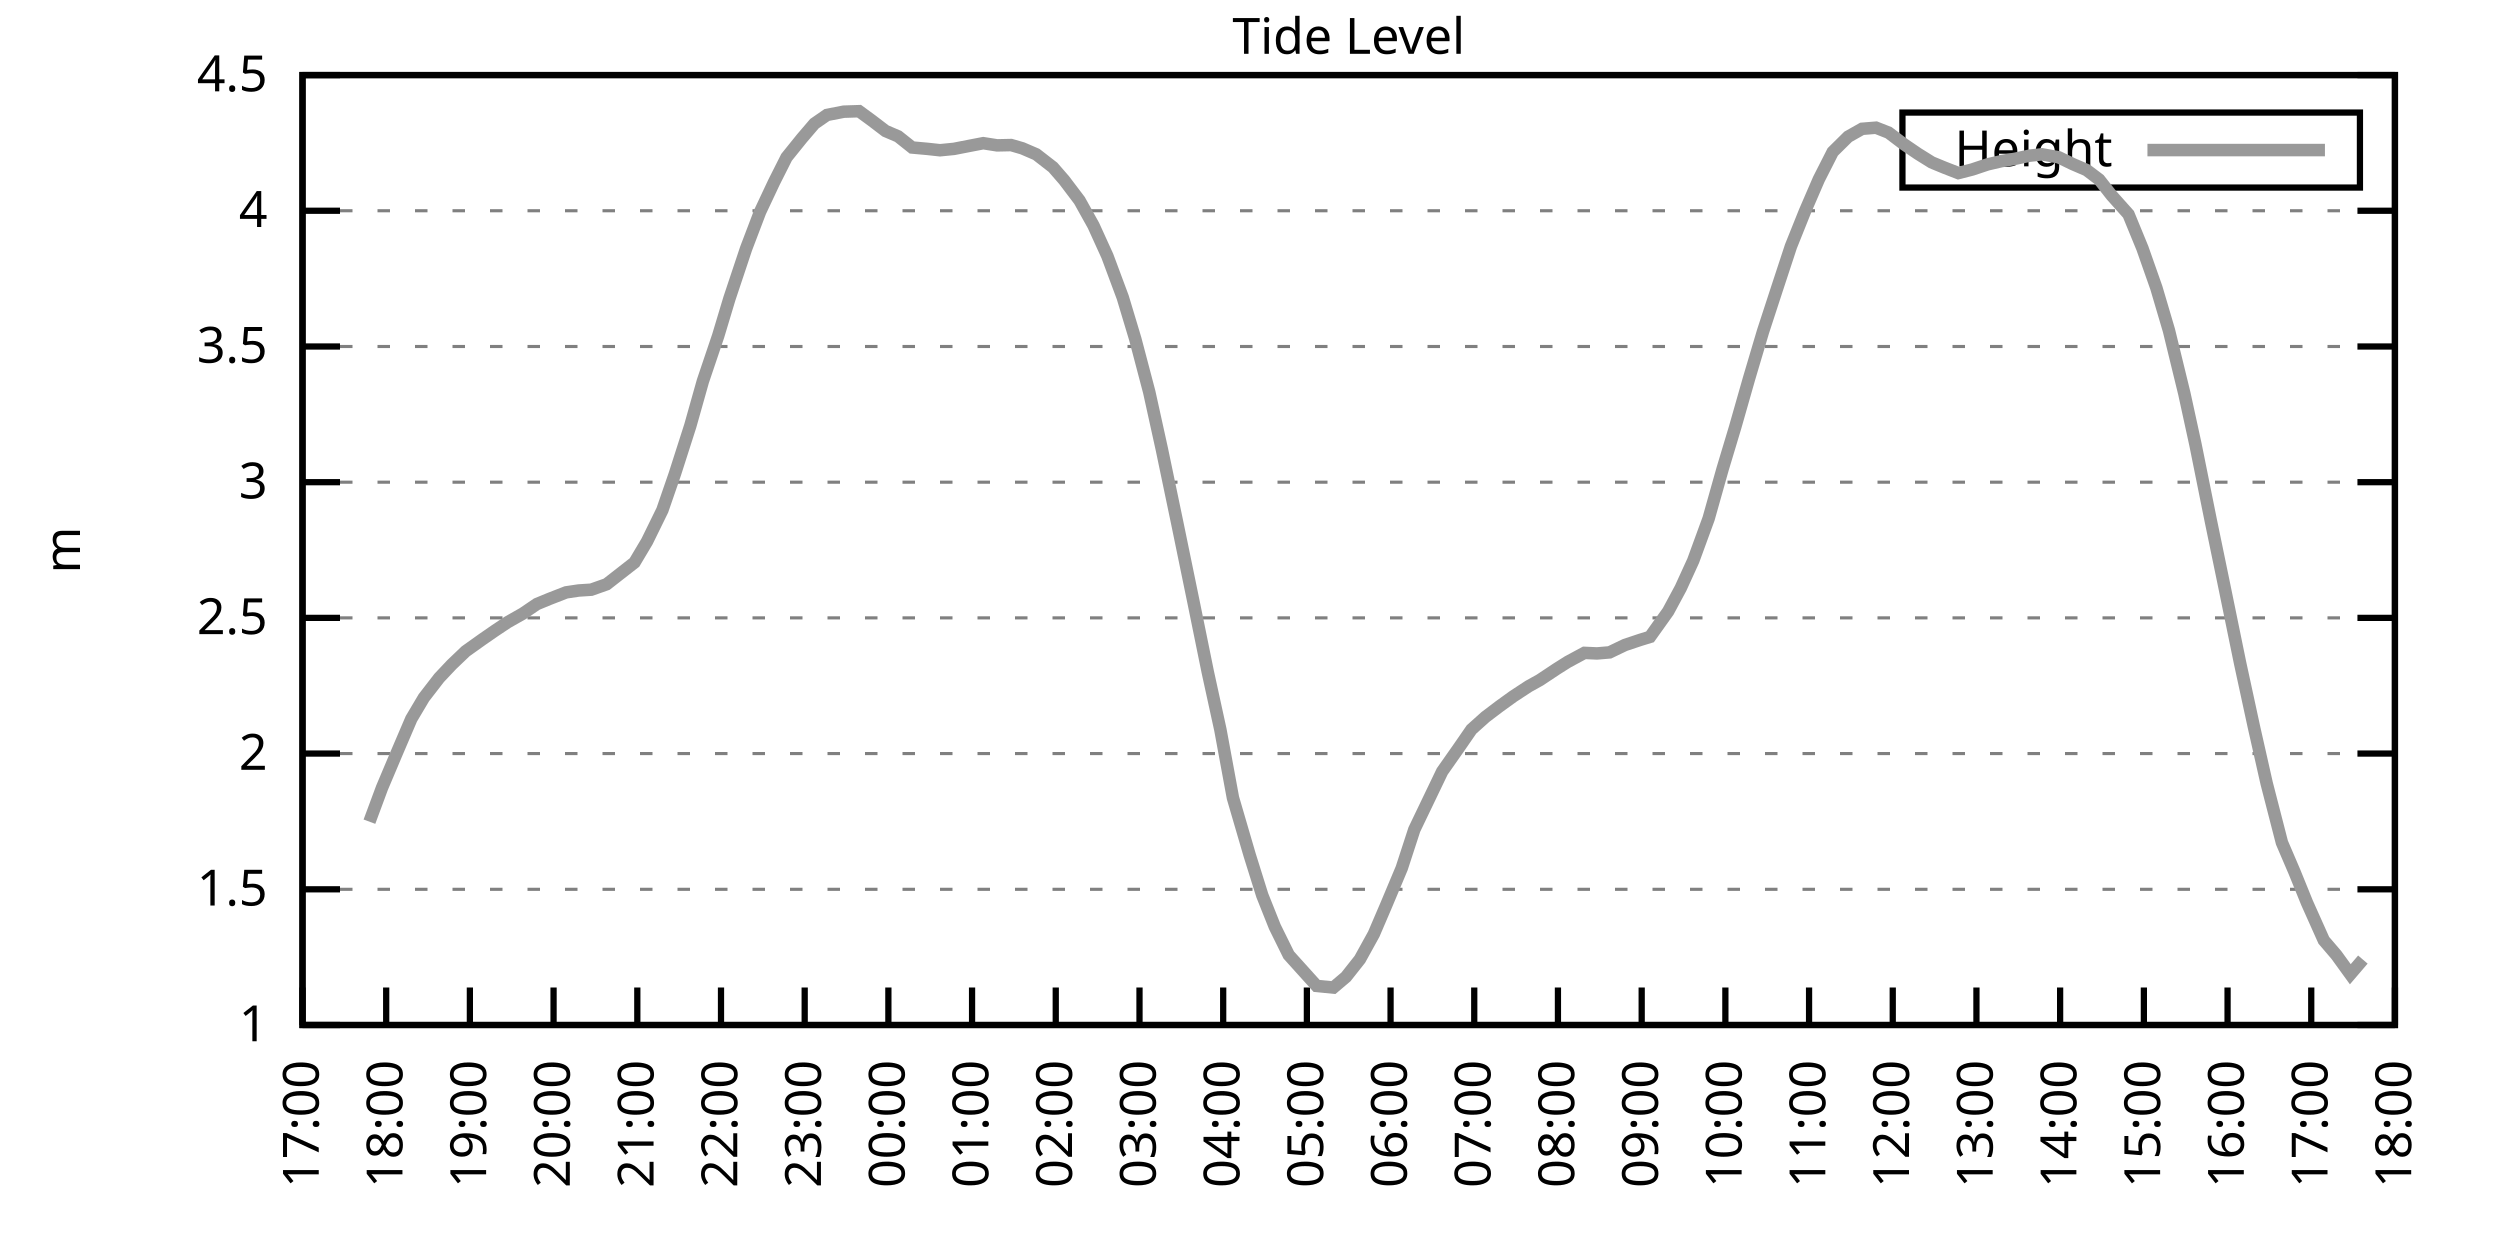
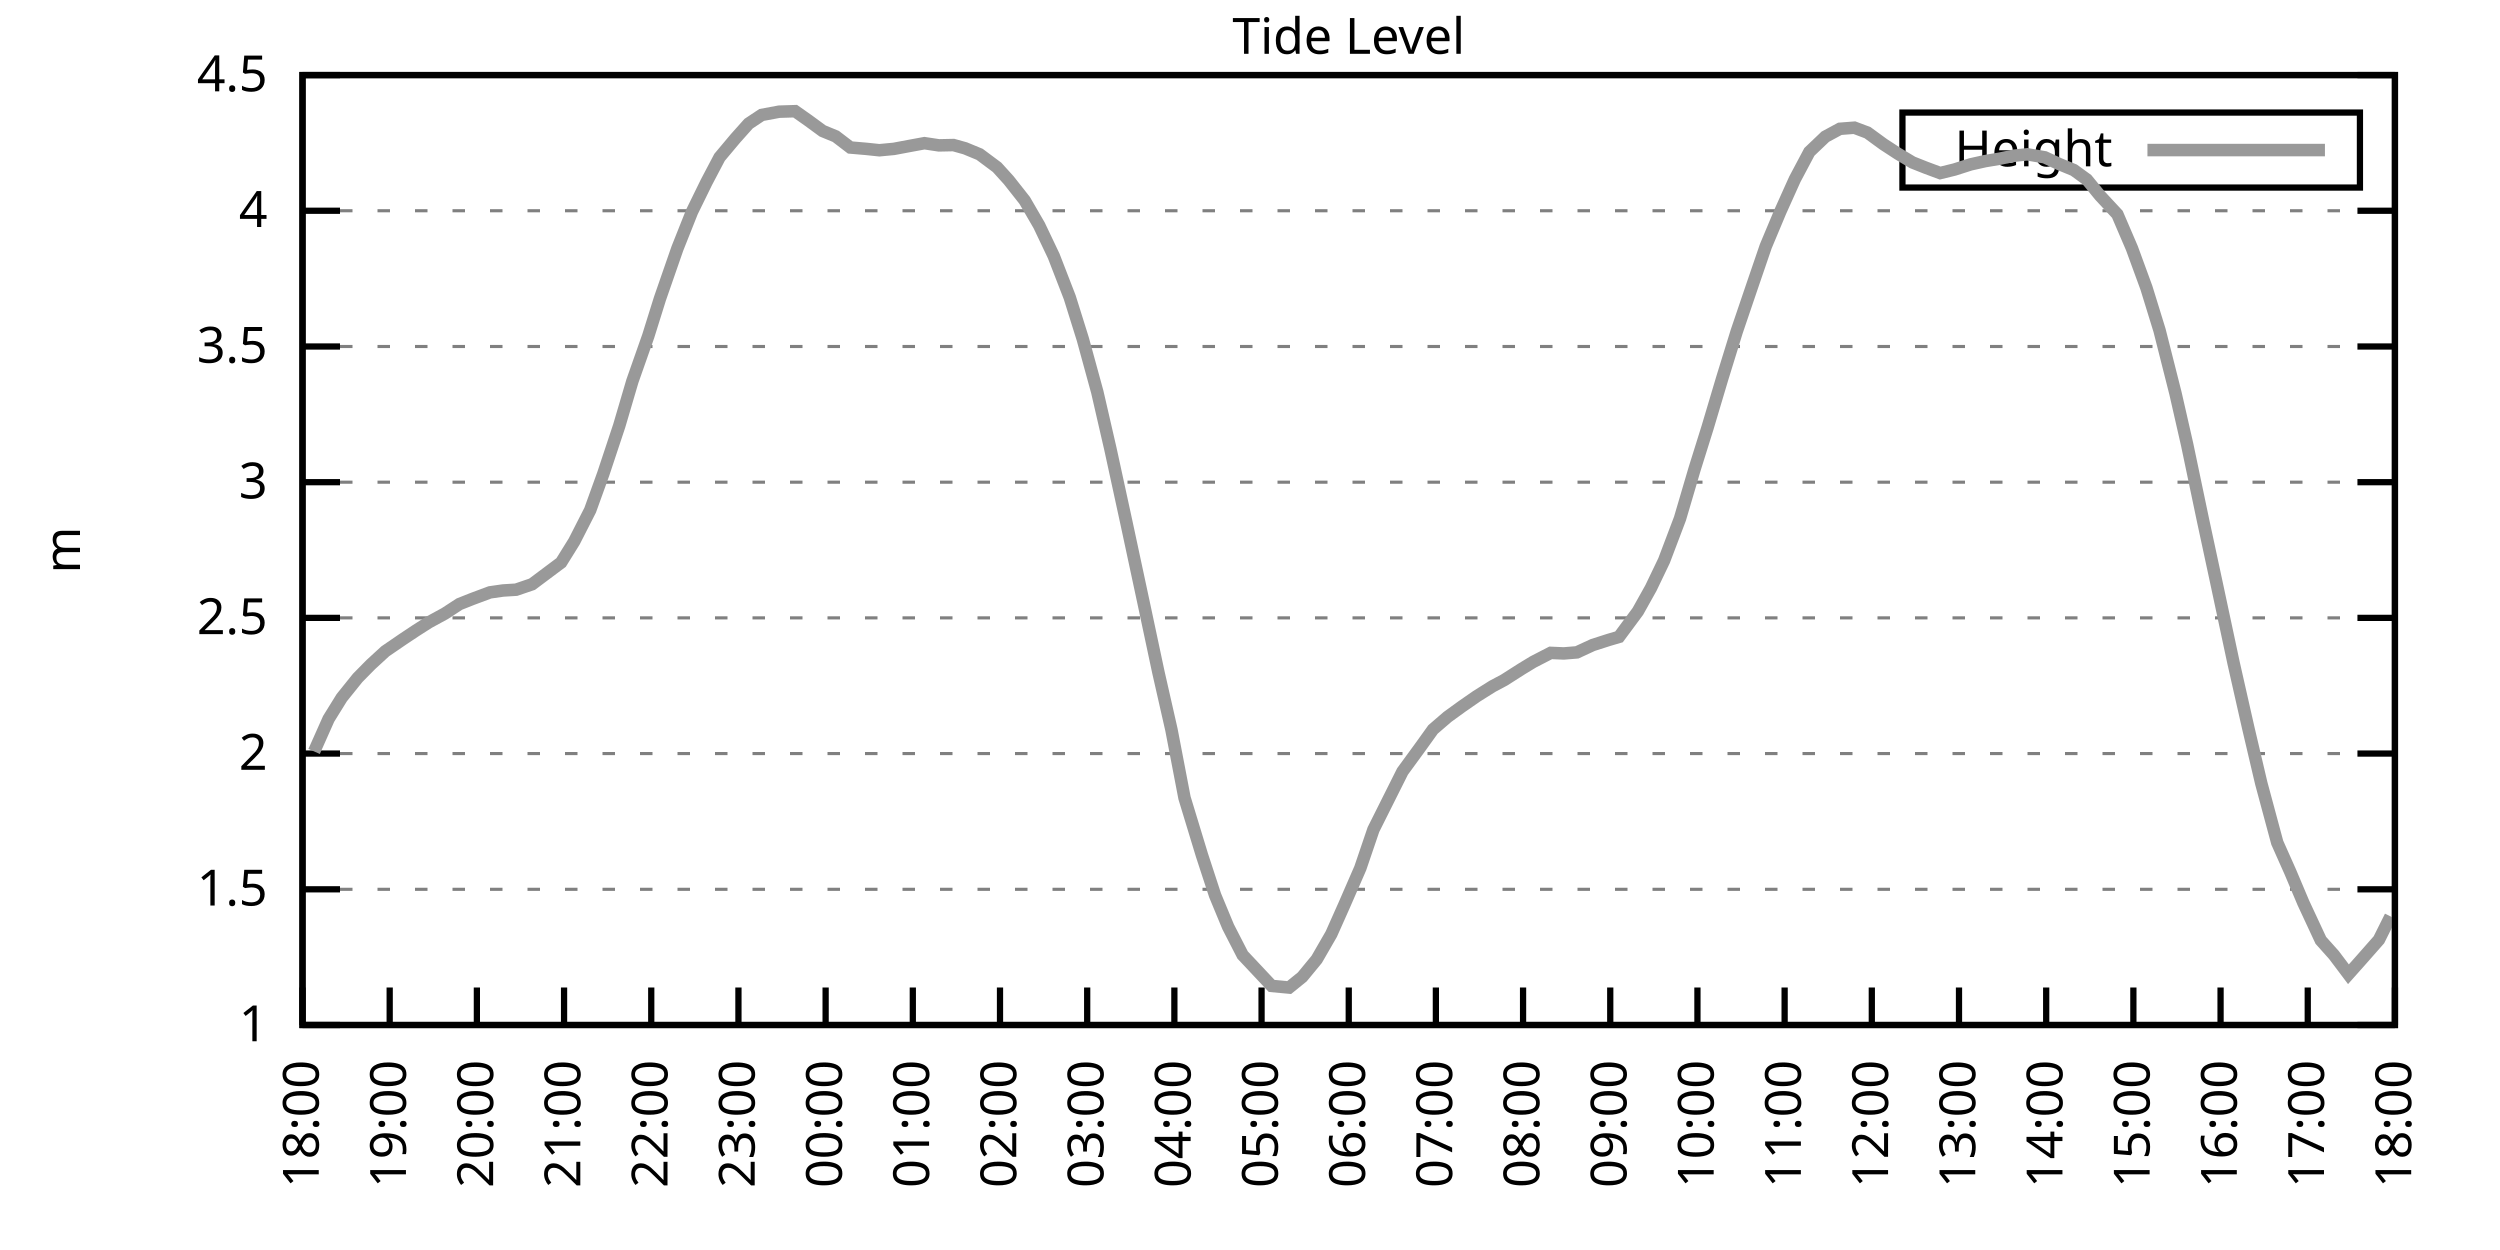
<svg xmlns="http://www.w3.org/2000/svg" xmlns:xlink="http://www.w3.org/1999/xlink" width="400" height="200" viewBox="0 0 400 200">
  <g id="gnuplot_canvas">
    <rect x="0" y="0" width="400" height="200" fill="none" />
    <defs>
      <circle id="gpDot" r="0.5" stroke-width="0.5" stroke="currentColor" />
      <path id="gpPt0" stroke-width="0.333" stroke="currentColor" d="M-1,0 h2 M0,-1 v2" />
      <path id="gpPt1" stroke-width="0.333" stroke="currentColor" d="M-1,-1 L1,1 M1,-1 L-1,1" />
      <path id="gpPt2" stroke-width="0.333" stroke="currentColor" d="M-1,0 L1,0 M0,-1 L0,1 M-1,-1 L1,1 M-1,1 L1,-1" />
      <rect id="gpPt3" stroke-width="0.333" stroke="currentColor" x="-1" y="-1" width="2" height="2" />
      <rect id="gpPt4" stroke-width="0.333" stroke="currentColor" fill="currentColor" x="-1" y="-1" width="2" height="2" />
      <circle id="gpPt5" stroke-width="0.333" stroke="currentColor" cx="0" cy="0" r="1" />
      <use xlink:href="#gpPt5" id="gpPt6" fill="currentColor" stroke="none" />
      <path id="gpPt7" stroke-width="0.333" stroke="currentColor" d="M0,-1.33 L-1.33,0.67 L1.33,0.67 z" />
      <use xlink:href="#gpPt7" id="gpPt8" fill="currentColor" stroke="none" />
      <use xlink:href="#gpPt7" id="gpPt9" stroke="currentColor" transform="rotate(180)" />
      <use xlink:href="#gpPt9" id="gpPt10" fill="currentColor" stroke="none" />
      <use xlink:href="#gpPt3" id="gpPt11" stroke="currentColor" transform="rotate(45)" />
      <use xlink:href="#gpPt11" id="gpPt12" fill="currentColor" stroke="none" />
      <path id="gpPt13" stroke-width="0.333" stroke="currentColor" d="M0,1.330 L1.265,0.411 L0.782,-1.067 L-0.782,-1.076 L-1.265,0.411 z" />
      <use xlink:href="#gpPt13" id="gpPt14" fill="currentColor" stroke="none" />
      <filter id="textbox" filterUnits="objectBoundingBox" x="0" y="0" height="1" width="1">
        <feFlood flood-color="white" flood-opacity="1" result="bgnd" />
        <feComposite in="SourceGraphic" in2="bgnd" operator="atop" />
      </filter>
      <filter id="greybox" filterUnits="objectBoundingBox" x="0" y="0" height="1" width="1">
        <feFlood flood-color="lightgrey" flood-opacity="1" result="grey" />
        <feComposite in="SourceGraphic" in2="grey" operator="atop" />
      </filter>
    </defs>
    <g fill="none" color="white" stroke="currentColor" stroke-width="1.00" stroke-linecap="butt" stroke-linejoin="miter">
</g>
    <g fill="none" color="black" stroke="currentColor" stroke-width="1.00" stroke-linecap="butt" stroke-linejoin="miter">
      <g stroke="none" shape-rendering="crispEdges">
        <polygon fill="rgb(255, 255, 255)" points="48.40,164.00 383.18,164.00 383.18,12.02 48.40,12.02 " />
      </g>
    </g>
    <g fill="none" color="black" stroke="currentColor" stroke-width="1.00" stroke-linecap="butt" stroke-linejoin="miter">
</g>
    <g fill="none" color="black" stroke="black" stroke-width="0.50" stroke-linecap="butt" stroke-linejoin="miter">
</g>
    <g fill="none" color="gray" stroke="currentColor" stroke-width="0.50" stroke-linecap="butt" stroke-linejoin="miter">
      <path stroke="gray" stroke-dasharray="2,4" class="gridline" d="M48.40,164.00 L383.19,164.00  " />
    </g>
    <g fill="none" color="gray" stroke="gray" stroke-width="1.00" stroke-linecap="butt" stroke-linejoin="miter">
</g>
    <g fill="none" color="black" stroke="currentColor" stroke-width="1.00" stroke-linecap="butt" stroke-linejoin="miter">
      <path stroke="black" d="M48.40,164.00 L54.40,164.00 M383.19,164.00 L377.19,164.00  " />
      <g transform="translate(42.80,166.60)" stroke="none" fill="black" font-family="Sans" font-size="8.00" text-anchor="end">
        <text>
          <tspan font-family="Sans"> 1</tspan>
        </text>
      </g>
    </g>
    <g fill="none" color="black" stroke="currentColor" stroke-width="1.00" stroke-linecap="butt" stroke-linejoin="miter">
</g>
    <g fill="none" color="black" stroke="black" stroke-width="0.50" stroke-linecap="butt" stroke-linejoin="miter">
</g>
    <g fill="none" color="gray" stroke="currentColor" stroke-width="0.50" stroke-linecap="butt" stroke-linejoin="miter">
      <path stroke="gray" stroke-dasharray="2,4" class="gridline" d="M48.40,142.29 L383.19,142.29  " />
    </g>
    <g fill="none" color="gray" stroke="gray" stroke-width="1.00" stroke-linecap="butt" stroke-linejoin="miter">
</g>
    <g fill="none" color="black" stroke="currentColor" stroke-width="1.00" stroke-linecap="butt" stroke-linejoin="miter">
      <path stroke="black" d="M48.40,142.29 L54.40,142.29 M383.19,142.29 L377.19,142.29  " />
      <g transform="translate(42.80,144.89)" stroke="none" fill="black" font-family="Sans" font-size="8.00" text-anchor="end">
        <text>
          <tspan font-family="Sans"> 1.5</tspan>
        </text>
      </g>
    </g>
    <g fill="none" color="black" stroke="currentColor" stroke-width="1.00" stroke-linecap="butt" stroke-linejoin="miter">
</g>
    <g fill="none" color="black" stroke="black" stroke-width="0.50" stroke-linecap="butt" stroke-linejoin="miter">
</g>
    <g fill="none" color="gray" stroke="currentColor" stroke-width="0.50" stroke-linecap="butt" stroke-linejoin="miter">
      <path stroke="gray" stroke-dasharray="2,4" class="gridline" d="M48.40,120.57 L383.19,120.57  " />
    </g>
    <g fill="none" color="gray" stroke="gray" stroke-width="1.00" stroke-linecap="butt" stroke-linejoin="miter">
</g>
    <g fill="none" color="black" stroke="currentColor" stroke-width="1.00" stroke-linecap="butt" stroke-linejoin="miter">
      <path stroke="black" d="M48.40,120.57 L54.40,120.57 M383.19,120.57 L377.19,120.57  " />
      <g transform="translate(42.80,123.17)" stroke="none" fill="black" font-family="Sans" font-size="8.00" text-anchor="end">
        <text>
          <tspan font-family="Sans"> 2</tspan>
        </text>
      </g>
    </g>
    <g fill="none" color="black" stroke="currentColor" stroke-width="1.00" stroke-linecap="butt" stroke-linejoin="miter">
</g>
    <g fill="none" color="black" stroke="black" stroke-width="0.50" stroke-linecap="butt" stroke-linejoin="miter">
</g>
    <g fill="none" color="gray" stroke="currentColor" stroke-width="0.50" stroke-linecap="butt" stroke-linejoin="miter">
      <path stroke="gray" stroke-dasharray="2,4" class="gridline" d="M48.40,98.86 L383.19,98.86  " />
    </g>
    <g fill="none" color="gray" stroke="gray" stroke-width="1.00" stroke-linecap="butt" stroke-linejoin="miter">
</g>
    <g fill="none" color="black" stroke="currentColor" stroke-width="1.00" stroke-linecap="butt" stroke-linejoin="miter">
      <path stroke="black" d="M48.40,98.86 L54.40,98.86 M383.19,98.86 L377.19,98.86  " />
      <g transform="translate(42.80,101.46)" stroke="none" fill="black" font-family="Sans" font-size="8.00" text-anchor="end">
        <text>
          <tspan font-family="Sans"> 2.5</tspan>
        </text>
      </g>
    </g>
    <g fill="none" color="black" stroke="currentColor" stroke-width="1.00" stroke-linecap="butt" stroke-linejoin="miter">
</g>
    <g fill="none" color="black" stroke="black" stroke-width="0.50" stroke-linecap="butt" stroke-linejoin="miter">
</g>
    <g fill="none" color="gray" stroke="currentColor" stroke-width="0.50" stroke-linecap="butt" stroke-linejoin="miter">
      <path stroke="gray" stroke-dasharray="2,4" class="gridline" d="M48.40,77.15 L383.19,77.15  " />
    </g>
    <g fill="none" color="gray" stroke="gray" stroke-width="1.00" stroke-linecap="butt" stroke-linejoin="miter">
</g>
    <g fill="none" color="black" stroke="currentColor" stroke-width="1.00" stroke-linecap="butt" stroke-linejoin="miter">
      <path stroke="black" d="M48.40,77.15 L54.40,77.15 M383.19,77.15 L377.19,77.15  " />
      <g transform="translate(42.80,79.75)" stroke="none" fill="black" font-family="Sans" font-size="8.00" text-anchor="end">
        <text>
          <tspan font-family="Sans"> 3</tspan>
        </text>
      </g>
    </g>
    <g fill="none" color="black" stroke="currentColor" stroke-width="1.00" stroke-linecap="butt" stroke-linejoin="miter">
</g>
    <g fill="none" color="black" stroke="black" stroke-width="0.50" stroke-linecap="butt" stroke-linejoin="miter">
</g>
    <g fill="none" color="gray" stroke="currentColor" stroke-width="0.50" stroke-linecap="butt" stroke-linejoin="miter">
      <path stroke="gray" stroke-dasharray="2,4" class="gridline" d="M48.40,55.44 L383.19,55.44  " />
    </g>
    <g fill="none" color="gray" stroke="gray" stroke-width="1.00" stroke-linecap="butt" stroke-linejoin="miter">
</g>
    <g fill="none" color="black" stroke="currentColor" stroke-width="1.00" stroke-linecap="butt" stroke-linejoin="miter">
      <path stroke="black" d="M48.40,55.44 L54.40,55.44 M383.19,55.44 L377.19,55.44  " />
      <g transform="translate(42.80,58.04)" stroke="none" fill="black" font-family="Sans" font-size="8.00" text-anchor="end">
        <text>
          <tspan font-family="Sans"> 3.5</tspan>
        </text>
      </g>
    </g>
    <g fill="none" color="black" stroke="currentColor" stroke-width="1.00" stroke-linecap="butt" stroke-linejoin="miter">
</g>
    <g fill="none" color="black" stroke="black" stroke-width="0.50" stroke-linecap="butt" stroke-linejoin="miter">
</g>
    <g fill="none" color="gray" stroke="currentColor" stroke-width="0.50" stroke-linecap="butt" stroke-linejoin="miter">
      <path stroke="gray" stroke-dasharray="2,4" class="gridline" d="M48.40,33.72 L383.19,33.72  " />
    </g>
    <g fill="none" color="gray" stroke="gray" stroke-width="1.00" stroke-linecap="butt" stroke-linejoin="miter">
</g>
    <g fill="none" color="black" stroke="currentColor" stroke-width="1.00" stroke-linecap="butt" stroke-linejoin="miter">
      <path stroke="black" d="M48.40,33.72 L54.40,33.72 M383.19,33.72 L377.19,33.72  " />
      <g transform="translate(42.80,36.32)" stroke="none" fill="black" font-family="Sans" font-size="8.00" text-anchor="end">
        <text>
          <tspan font-family="Sans"> 4</tspan>
        </text>
      </g>
    </g>
    <g fill="none" color="black" stroke="currentColor" stroke-width="1.00" stroke-linecap="butt" stroke-linejoin="miter">
</g>
    <g fill="none" color="black" stroke="black" stroke-width="0.50" stroke-linecap="butt" stroke-linejoin="miter">
</g>
    <g fill="none" color="gray" stroke="currentColor" stroke-width="0.50" stroke-linecap="butt" stroke-linejoin="miter">
      <path stroke="gray" stroke-dasharray="2,4" class="gridline" d="M48.40,12.01 L383.19,12.01  " />
    </g>
    <g fill="none" color="gray" stroke="gray" stroke-width="1.00" stroke-linecap="butt" stroke-linejoin="miter">
</g>
    <g fill="none" color="black" stroke="currentColor" stroke-width="1.00" stroke-linecap="butt" stroke-linejoin="miter">
      <path stroke="black" d="M48.40,12.01 L54.40,12.01 M383.19,12.01 L377.19,12.01  " />
      <g transform="translate(42.80,14.61)" stroke="none" fill="black" font-family="Sans" font-size="8.00" text-anchor="end">
        <text>
          <tspan font-family="Sans"> 4.5</tspan>
        </text>
      </g>
    </g>
    <g fill="none" color="black" stroke="currentColor" stroke-width="1.00" stroke-linecap="butt" stroke-linejoin="miter">
      <path stroke="black" d="M48.40,164.00 L48.40,158.00  " />
      <g transform="translate(51.00,169.60) rotate(270.00)" stroke="none" fill="black" font-family="Sans" font-size="8.00" text-anchor="end">
        <text>
-           <tspan font-family="Sans">17:00</tspan>
-         </text>
-       </g>
-     </g>
-     <g fill="none" color="black" stroke="currentColor" stroke-width="1.00" stroke-linecap="butt" stroke-linejoin="miter">
-       <path stroke="black" d="M61.79,164.00 L61.79,158.00  " />
-       <g transform="translate(64.39,169.60) rotate(270.00)" stroke="none" fill="black" font-family="Sans" font-size="8.00" text-anchor="end">
-         <text>
          <tspan font-family="Sans">18:00</tspan>
        </text>
      </g>
    </g>
    <g fill="none" color="black" stroke="currentColor" stroke-width="1.00" stroke-linecap="butt" stroke-linejoin="miter">
-       <path stroke="black" d="M75.18,164.00 L75.18,158.00  " />
-       <g transform="translate(77.78,169.60) rotate(270.00)" stroke="none" fill="black" font-family="Sans" font-size="8.00" text-anchor="end">
+       <path stroke="black" d="M62.35,164.00 L62.35,158.00  " />
+       <g transform="translate(64.95,169.60) rotate(270.00)" stroke="none" fill="black" font-family="Sans" font-size="8.00" text-anchor="end">
        <text>
          <tspan font-family="Sans">19:00</tspan>
        </text>
      </g>
    </g>
    <g fill="none" color="black" stroke="currentColor" stroke-width="1.00" stroke-linecap="butt" stroke-linejoin="miter">
-       <path stroke="black" d="M88.57,164.00 L88.57,158.00  " />
-       <g transform="translate(91.17,169.60) rotate(270.00)" stroke="none" fill="black" font-family="Sans" font-size="8.00" text-anchor="end">
+       <path stroke="black" d="M76.30,164.00 L76.30,158.00  " />
+       <g transform="translate(78.90,169.60) rotate(270.00)" stroke="none" fill="black" font-family="Sans" font-size="8.00" text-anchor="end">
        <text>
          <tspan font-family="Sans">20:00</tspan>
        </text>
      </g>
    </g>
    <g fill="none" color="black" stroke="currentColor" stroke-width="1.00" stroke-linecap="butt" stroke-linejoin="miter">
-       <path stroke="black" d="M101.97,164.00 L101.97,158.00  " />
-       <g transform="translate(104.57,169.60) rotate(270.00)" stroke="none" fill="black" font-family="Sans" font-size="8.00" text-anchor="end">
+       <path stroke="black" d="M90.25,164.00 L90.25,158.00  " />
+       <g transform="translate(92.85,169.60) rotate(270.00)" stroke="none" fill="black" font-family="Sans" font-size="8.00" text-anchor="end">
        <text>
          <tspan font-family="Sans">21:00</tspan>
        </text>
      </g>
    </g>
    <g fill="none" color="black" stroke="currentColor" stroke-width="1.00" stroke-linecap="butt" stroke-linejoin="miter">
-       <path stroke="black" d="M115.36,164.00 L115.36,158.00  " />
-       <g transform="translate(117.96,169.60) rotate(270.00)" stroke="none" fill="black" font-family="Sans" font-size="8.00" text-anchor="end">
+       <path stroke="black" d="M104.20,164.00 L104.20,158.00  " />
+       <g transform="translate(106.80,169.60) rotate(270.00)" stroke="none" fill="black" font-family="Sans" font-size="8.00" text-anchor="end">
        <text>
          <tspan font-family="Sans">22:00</tspan>
        </text>
      </g>
    </g>
    <g fill="none" color="black" stroke="currentColor" stroke-width="1.00" stroke-linecap="butt" stroke-linejoin="miter">
-       <path stroke="black" d="M128.75,164.00 L128.75,158.00  " />
-       <g transform="translate(131.35,169.60) rotate(270.00)" stroke="none" fill="black" font-family="Sans" font-size="8.00" text-anchor="end">
+       <path stroke="black" d="M118.15,164.00 L118.15,158.00  " />
+       <g transform="translate(120.75,169.60) rotate(270.00)" stroke="none" fill="black" font-family="Sans" font-size="8.00" text-anchor="end">
        <text>
          <tspan font-family="Sans">23:00</tspan>
        </text>
      </g>
    </g>
    <g fill="none" color="black" stroke="currentColor" stroke-width="1.00" stroke-linecap="butt" stroke-linejoin="miter">
-       <path stroke="black" d="M142.14,164.00 L142.14,158.00  " />
-       <g transform="translate(144.74,169.60) rotate(270.00)" stroke="none" fill="black" font-family="Sans" font-size="8.00" text-anchor="end">
+       <path stroke="black" d="M132.10,164.00 L132.10,158.00  " />
+       <g transform="translate(134.70,169.60) rotate(270.00)" stroke="none" fill="black" font-family="Sans" font-size="8.00" text-anchor="end">
        <text>
          <tspan font-family="Sans">00:00</tspan>
        </text>
      </g>
    </g>
    <g fill="none" color="black" stroke="currentColor" stroke-width="1.00" stroke-linecap="butt" stroke-linejoin="miter">
-       <path stroke="black" d="M155.53,164.00 L155.53,158.00  " />
-       <g transform="translate(158.13,169.60) rotate(270.00)" stroke="none" fill="black" font-family="Sans" font-size="8.00" text-anchor="end">
+       <path stroke="black" d="M146.05,164.00 L146.05,158.00  " />
+       <g transform="translate(148.65,169.60) rotate(270.00)" stroke="none" fill="black" font-family="Sans" font-size="8.00" text-anchor="end">
        <text>
          <tspan font-family="Sans">01:00</tspan>
        </text>
      </g>
    </g>
    <g fill="none" color="black" stroke="currentColor" stroke-width="1.00" stroke-linecap="butt" stroke-linejoin="miter">
-       <path stroke="black" d="M168.92,164.00 L168.92,158.00  " />
-       <g transform="translate(171.52,169.60) rotate(270.00)" stroke="none" fill="black" font-family="Sans" font-size="8.00" text-anchor="end">
+       <path stroke="black" d="M160.00,164.00 L160.00,158.00  " />
+       <g transform="translate(162.60,169.60) rotate(270.00)" stroke="none" fill="black" font-family="Sans" font-size="8.00" text-anchor="end">
        <text>
          <tspan font-family="Sans">02:00</tspan>
        </text>
      </g>
    </g>
    <g fill="none" color="black" stroke="currentColor" stroke-width="1.00" stroke-linecap="butt" stroke-linejoin="miter">
-       <path stroke="black" d="M182.32,164.00 L182.32,158.00  " />
-       <g transform="translate(184.92,169.60) rotate(270.00)" stroke="none" fill="black" font-family="Sans" font-size="8.00" text-anchor="end">
+       <path stroke="black" d="M173.95,164.00 L173.95,158.00  " />
+       <g transform="translate(176.55,169.60) rotate(270.00)" stroke="none" fill="black" font-family="Sans" font-size="8.00" text-anchor="end">
        <text>
          <tspan font-family="Sans">03:00</tspan>
        </text>
      </g>
    </g>
    <g fill="none" color="black" stroke="currentColor" stroke-width="1.00" stroke-linecap="butt" stroke-linejoin="miter">
-       <path stroke="black" d="M195.71,164.00 L195.71,158.00  " />
-       <g transform="translate(198.31,169.60) rotate(270.00)" stroke="none" fill="black" font-family="Sans" font-size="8.00" text-anchor="end">
+       <path stroke="black" d="M187.90,164.00 L187.90,158.00  " />
+       <g transform="translate(190.50,169.60) rotate(270.00)" stroke="none" fill="black" font-family="Sans" font-size="8.00" text-anchor="end">
        <text>
          <tspan font-family="Sans">04:00</tspan>
        </text>
      </g>
    </g>
    <g fill="none" color="black" stroke="currentColor" stroke-width="1.00" stroke-linecap="butt" stroke-linejoin="miter">
-       <path stroke="black" d="M209.10,164.00 L209.10,158.00  " />
-       <g transform="translate(211.70,169.60) rotate(270.00)" stroke="none" fill="black" font-family="Sans" font-size="8.00" text-anchor="end">
+       <path stroke="black" d="M201.85,164.00 L201.85,158.00  " />
+       <g transform="translate(204.45,169.60) rotate(270.00)" stroke="none" fill="black" font-family="Sans" font-size="8.00" text-anchor="end">
        <text>
          <tspan font-family="Sans">05:00</tspan>
        </text>
      </g>
    </g>
    <g fill="none" color="black" stroke="currentColor" stroke-width="1.00" stroke-linecap="butt" stroke-linejoin="miter">
-       <path stroke="black" d="M222.49,164.00 L222.49,158.00  " />
-       <g transform="translate(225.09,169.60) rotate(270.00)" stroke="none" fill="black" font-family="Sans" font-size="8.00" text-anchor="end">
+       <path stroke="black" d="M215.80,164.00 L215.80,158.00  " />
+       <g transform="translate(218.40,169.60) rotate(270.00)" stroke="none" fill="black" font-family="Sans" font-size="8.00" text-anchor="end">
        <text>
          <tspan font-family="Sans">06:00</tspan>
        </text>
      </g>
    </g>
    <g fill="none" color="black" stroke="currentColor" stroke-width="1.00" stroke-linecap="butt" stroke-linejoin="miter">
-       <path stroke="black" d="M235.88,164.00 L235.88,158.00  " />
-       <g transform="translate(238.48,169.60) rotate(270.00)" stroke="none" fill="black" font-family="Sans" font-size="8.00" text-anchor="end">
+       <path stroke="black" d="M229.74,164.00 L229.74,158.00  " />
+       <g transform="translate(232.34,169.60) rotate(270.00)" stroke="none" fill="black" font-family="Sans" font-size="8.00" text-anchor="end">
        <text>
          <tspan font-family="Sans">07:00</tspan>
        </text>
      </g>
    </g>
    <g fill="none" color="black" stroke="currentColor" stroke-width="1.00" stroke-linecap="butt" stroke-linejoin="miter">
-       <path stroke="black" d="M249.27,164.00 L249.27,158.00  " />
-       <g transform="translate(251.87,169.60) rotate(270.00)" stroke="none" fill="black" font-family="Sans" font-size="8.00" text-anchor="end">
+       <path stroke="black" d="M243.69,164.00 L243.69,158.00  " />
+       <g transform="translate(246.29,169.60) rotate(270.00)" stroke="none" fill="black" font-family="Sans" font-size="8.00" text-anchor="end">
        <text>
          <tspan font-family="Sans">08:00</tspan>
        </text>
      </g>
    </g>
    <g fill="none" color="black" stroke="currentColor" stroke-width="1.00" stroke-linecap="butt" stroke-linejoin="miter">
-       <path stroke="black" d="M262.67,164.00 L262.67,158.00  " />
-       <g transform="translate(265.27,169.60) rotate(270.00)" stroke="none" fill="black" font-family="Sans" font-size="8.00" text-anchor="end">
+       <path stroke="black" d="M257.64,164.00 L257.64,158.00  " />
+       <g transform="translate(260.24,169.60) rotate(270.00)" stroke="none" fill="black" font-family="Sans" font-size="8.00" text-anchor="end">
        <text>
          <tspan font-family="Sans">09:00</tspan>
        </text>
      </g>
    </g>
    <g fill="none" color="black" stroke="currentColor" stroke-width="1.00" stroke-linecap="butt" stroke-linejoin="miter">
-       <path stroke="black" d="M276.06,164.00 L276.06,158.00  " />
-       <g transform="translate(278.66,169.60) rotate(270.00)" stroke="none" fill="black" font-family="Sans" font-size="8.00" text-anchor="end">
+       <path stroke="black" d="M271.59,164.00 L271.59,158.00  " />
+       <g transform="translate(274.19,169.60) rotate(270.00)" stroke="none" fill="black" font-family="Sans" font-size="8.00" text-anchor="end">
        <text>
          <tspan font-family="Sans">10:00</tspan>
        </text>
      </g>
    </g>
    <g fill="none" color="black" stroke="currentColor" stroke-width="1.00" stroke-linecap="butt" stroke-linejoin="miter">
-       <path stroke="black" d="M289.45,164.00 L289.45,158.00  " />
-       <g transform="translate(292.05,169.60) rotate(270.00)" stroke="none" fill="black" font-family="Sans" font-size="8.00" text-anchor="end">
+       <path stroke="black" d="M285.54,164.00 L285.54,158.00  " />
+       <g transform="translate(288.14,169.60) rotate(270.00)" stroke="none" fill="black" font-family="Sans" font-size="8.00" text-anchor="end">
        <text>
          <tspan font-family="Sans">11:00</tspan>
        </text>
      </g>
    </g>
    <g fill="none" color="black" stroke="currentColor" stroke-width="1.00" stroke-linecap="butt" stroke-linejoin="miter">
-       <path stroke="black" d="M302.84,164.00 L302.84,158.00  " />
-       <g transform="translate(305.44,169.60) rotate(270.00)" stroke="none" fill="black" font-family="Sans" font-size="8.00" text-anchor="end">
+       <path stroke="black" d="M299.49,164.00 L299.49,158.00  " />
+       <g transform="translate(302.09,169.60) rotate(270.00)" stroke="none" fill="black" font-family="Sans" font-size="8.00" text-anchor="end">
        <text>
          <tspan font-family="Sans">12:00</tspan>
        </text>
      </g>
    </g>
    <g fill="none" color="black" stroke="currentColor" stroke-width="1.00" stroke-linecap="butt" stroke-linejoin="miter">
-       <path stroke="black" d="M316.23,164.00 L316.23,158.00  " />
-       <g transform="translate(318.83,169.60) rotate(270.00)" stroke="none" fill="black" font-family="Sans" font-size="8.00" text-anchor="end">
+       <path stroke="black" d="M313.44,164.00 L313.44,158.00  " />
+       <g transform="translate(316.04,169.60) rotate(270.00)" stroke="none" fill="black" font-family="Sans" font-size="8.00" text-anchor="end">
        <text>
          <tspan font-family="Sans">13:00</tspan>
        </text>
      </g>
    </g>
    <g fill="none" color="black" stroke="currentColor" stroke-width="1.00" stroke-linecap="butt" stroke-linejoin="miter">
-       <path stroke="black" d="M329.62,164.00 L329.62,158.00  " />
-       <g transform="translate(332.22,169.60) rotate(270.00)" stroke="none" fill="black" font-family="Sans" font-size="8.00" text-anchor="end">
+       <path stroke="black" d="M327.39,164.00 L327.39,158.00  " />
+       <g transform="translate(329.99,169.60) rotate(270.00)" stroke="none" fill="black" font-family="Sans" font-size="8.00" text-anchor="end">
        <text>
          <tspan font-family="Sans">14:00</tspan>
        </text>
      </g>
    </g>
    <g fill="none" color="black" stroke="currentColor" stroke-width="1.00" stroke-linecap="butt" stroke-linejoin="miter">
-       <path stroke="black" d="M343.02,164.00 L343.02,158.00  " />
-       <g transform="translate(345.62,169.60) rotate(270.00)" stroke="none" fill="black" font-family="Sans" font-size="8.00" text-anchor="end">
+       <path stroke="black" d="M341.34,164.00 L341.34,158.00  " />
+       <g transform="translate(343.94,169.60) rotate(270.00)" stroke="none" fill="black" font-family="Sans" font-size="8.00" text-anchor="end">
        <text>
          <tspan font-family="Sans">15:00</tspan>
        </text>
      </g>
    </g>
    <g fill="none" color="black" stroke="currentColor" stroke-width="1.00" stroke-linecap="butt" stroke-linejoin="miter">
-       <path stroke="black" d="M356.41,164.00 L356.41,158.00  " />
-       <g transform="translate(359.01,169.60) rotate(270.00)" stroke="none" fill="black" font-family="Sans" font-size="8.00" text-anchor="end">
+       <path stroke="black" d="M355.29,164.00 L355.29,158.00  " />
+       <g transform="translate(357.89,169.60) rotate(270.00)" stroke="none" fill="black" font-family="Sans" font-size="8.00" text-anchor="end">
        <text>
          <tspan font-family="Sans">16:00</tspan>
        </text>
      </g>
    </g>
    <g fill="none" color="black" stroke="currentColor" stroke-width="1.00" stroke-linecap="butt" stroke-linejoin="miter">
-       <path stroke="black" d="M369.80,164.00 L369.80,158.00  " />
-       <g transform="translate(372.40,169.60) rotate(270.00)" stroke="none" fill="black" font-family="Sans" font-size="8.00" text-anchor="end">
+       <path stroke="black" d="M369.24,164.00 L369.24,158.00  " />
+       <g transform="translate(371.84,169.60) rotate(270.00)" stroke="none" fill="black" font-family="Sans" font-size="8.00" text-anchor="end">
        <text>
          <tspan font-family="Sans">17:00</tspan>
        </text>
      </g>
    </g>
    <g fill="none" color="black" stroke="currentColor" stroke-width="1.00" stroke-linecap="butt" stroke-linejoin="miter">
      <path stroke="black" d="M383.19,164.00 L383.19,158.00  " />
      <g transform="translate(385.79,169.60) rotate(270.00)" stroke="none" fill="black" font-family="Sans" font-size="8.00" text-anchor="end">
        <text>
          <tspan font-family="Sans">18:00</tspan>
        </text>
      </g>
    </g>
    <g fill="none" color="black" stroke="currentColor" stroke-width="1.00" stroke-linecap="butt" stroke-linejoin="miter">
</g>
    <g fill="none" color="black" stroke="currentColor" stroke-width="1.00" stroke-linecap="butt" stroke-linejoin="miter">
      <path stroke="black" d="M48.40,12.01 L48.40,164.00 L383.19,164.00 L383.19,12.01 L48.40,12.01 Z  " />
    </g>
    <g fill="none" color="black" stroke="currentColor" stroke-width="1.00" stroke-linecap="butt" stroke-linejoin="miter">
</g>
    <g fill="none" color="black" stroke="currentColor" stroke-width="1.00" stroke-linecap="butt" stroke-linejoin="miter">
      <path stroke="black" d="M304.39,30.01 L304.39,18.01 L377.59,18.01 L377.59,30.01 L304.39,30.01 Z  " />
    </g>
    <g id="Tide_level_plot_1">
      <g fill="none" color="white" stroke="black" stroke-width="2.00" stroke-linecap="butt" stroke-linejoin="miter">
</g>
      <g fill="none" color="black" stroke="currentColor" stroke-width="2.00" stroke-linecap="butt" stroke-linejoin="miter">
        <g transform="translate(337.99,26.61)" stroke="none" fill="black" font-family="Sans" font-size="8.00" text-anchor="end">
          <text>
            <tspan font-family="Sans">Height</tspan>
          </text>
        </g>
      </g>
      <g fill="none" color="black" stroke="currentColor" stroke-width="2.00" stroke-linecap="butt" stroke-linejoin="miter">
-         <path stroke="rgb(153, 153, 153)" d="M343.59,24.01 L371.99,24.01 M59.11,131.47 L61.12,126.05 L63.58,120.23 L65.81,115.02 L67.82,111.63 L70.27,108.46   L72.28,106.33 L74.51,104.20 L77.19,102.29 L79.20,100.90 L81.21,99.56 L83.66,98.17 L85.90,96.65 L87.91,95.82   L90.58,94.78 L92.59,94.48 L94.60,94.35 L97.06,93.48 L101.52,90.00 L103.53,86.62 L105.98,81.62 L107.99,75.80   L110.45,68.12 L112.46,60.99 L114.91,53.74 L116.70,47.79 L119.38,39.76 L121.61,33.90 L123.84,29.16 L125.85,25.17   L128.30,22.13 L130.31,19.78 L132.32,18.39 L135.00,17.87 L137.45,17.79 L139.46,19.26 L141.69,20.96 L143.70,21.82   L145.94,23.60 L148.39,23.82 L150.40,24.04 L152.63,23.82 L155.09,23.34 L157.32,22.91 L159.55,23.26 L161.78,23.21   L163.57,23.73 L165.80,24.69 L168.48,26.77 L170.26,28.82 L172.72,32.07 L174.95,36.07 L177.18,40.97 L179.64,47.58   L181.65,54.26 L183.88,62.73 L185.89,71.85 L188.34,83.58 L191.02,96.60 L193.25,107.55 L195.26,116.75 L197.27,127.65   L199.95,136.82 L201.96,143.24 L203.97,148.28 L206.20,152.80 L210.66,157.75 L213.34,158.01 L215.35,156.31 L217.58,153.49   L219.81,149.45 L221.82,144.76 L224.28,138.90 L226.29,132.73 L230.75,123.44 L233.43,119.62 L235.44,116.71 L237.67,114.71   L239.90,113.02 L242.13,111.41 L244.59,109.80 L246.37,108.81 L249.05,107.03 L250.84,105.90 L253.51,104.46 L255.52,104.55   L257.53,104.38 L259.99,103.20 L262.44,102.38 L264.00,101.90 L266.91,97.82 L268.92,94.08 L270.92,89.70 L273.38,82.97   L275.61,75.06 L277.62,68.38 L279.85,60.56 L282.08,53.05 L284.32,46.19 L286.55,39.41 L288.78,33.85 L291.01,28.69   L293.24,24.30 L295.70,21.87 L297.93,20.61 L300.16,20.43 L302.17,21.22 L304.63,23.08 L306.86,24.60 L309.09,25.99   L311.10,26.82 L313.33,27.69 L315.56,27.12 L318.02,26.30 L320.25,25.78 L322.48,25.39 L324.71,24.91 L326.72,24.69   L329.40,25.17 L331.63,26.25 L333.86,27.21 L335.87,28.73 L337.88,31.29 L340.56,34.29 L342.79,39.72 L345.02,46.06   L347.03,52.87 L349.49,62.95 L351.27,71.11 L353.73,83.32 L355.74,93.04 L358.42,106.11 L360.65,116.41 L362.66,125.31   L365.11,134.82 L367.12,139.51 L369.13,144.46 L371.81,150.45 L373.82,152.80 L376.05,155.88 L378.06,153.53  " />
+         <path stroke="rgb(153, 153, 153)" d="M343.59,24.01 L371.99,24.01 M50.26,120.23 L52.58,115.02 L54.68,111.63 L57.23,108.46 L59.33,106.33 L61.65,104.20   L64.44,102.29 L66.53,100.90 L68.63,99.56 L71.18,98.17 L73.51,96.65 L75.60,95.82 L78.39,94.78 L80.48,94.48   L82.58,94.35 L85.13,93.48 L89.78,90.00 L91.88,86.62 L94.43,81.62 L96.53,75.80 L99.08,68.12 L101.18,60.99   L103.73,53.74 L105.59,47.79 L108.38,39.76 L110.71,33.90 L113.03,29.16 L115.13,25.17 L117.68,22.13 L119.78,19.78   L121.87,18.39 L124.66,17.87 L127.22,17.79 L129.31,19.26 L131.63,20.96 L133.72,21.82 L136.05,23.60 L138.61,23.82   L140.70,24.04 L143.02,23.82 L145.58,23.34 L147.91,22.91 L150.23,23.26 L152.56,23.21 L154.42,23.73 L156.74,24.69   L159.53,26.77 L161.39,28.82 L163.95,32.07 L166.27,36.07 L168.60,40.97 L171.16,47.58 L173.25,54.26 L175.57,62.73   L177.67,71.85 L180.22,83.58 L183.01,96.60 L185.34,107.55 L187.43,116.75 L189.52,127.65 L192.31,136.82 L194.41,143.24   L196.50,148.28 L198.82,152.80 L203.47,157.75 L206.26,158.01 L208.36,156.31 L210.68,153.49 L213.01,149.45 L215.10,144.76   L217.65,138.90 L219.75,132.73 L224.40,123.44 L227.19,119.62 L229.28,116.71 L231.60,114.71 L233.93,113.02 L236.25,111.41   L238.81,109.80 L240.67,108.81 L243.46,107.03 L245.32,105.90 L248.11,104.46 L250.20,104.55 L252.30,104.38 L254.85,103.20   L257.41,102.38 L259.04,101.90 L262.06,97.82 L264.15,94.08 L266.25,89.70 L268.80,82.97 L271.13,75.06 L273.22,68.38   L275.55,60.56 L277.87,53.05 L280.20,46.19 L282.52,39.41 L284.85,33.85 L287.17,28.69 L289.50,24.30 L292.05,21.87   L294.38,20.61 L296.70,20.43 L298.80,21.22 L301.35,23.08 L303.68,24.60 L306.00,25.99 L308.09,26.82 L310.42,27.69   L312.74,27.12 L315.30,26.30 L317.63,25.78 L319.95,25.39 L322.28,24.91 L324.37,24.69 L327.16,25.17 L329.48,26.25   L331.81,27.21 L333.90,28.73 L335.99,31.29 L338.78,34.29 L341.11,39.72 L343.43,46.06 L345.53,52.87 L348.08,62.95   L349.94,71.11 L352.50,83.32 L354.59,93.04 L357.38,106.11 L359.71,116.41 L361.80,125.31 L364.36,134.82 L366.45,139.51   L368.54,144.46 L371.33,150.45 L373.43,152.80 L375.75,155.88 L377.84,153.53 L380.63,150.36 L382.49,146.63  " />
      </g>
    </g>
    <g fill="none" color="black" stroke="currentColor" stroke-width="2.00" stroke-linecap="butt" stroke-linejoin="miter">
</g>
    <g fill="none" color="black" stroke="black" stroke-width="1.00" stroke-linecap="butt" stroke-linejoin="miter">
</g>
    <g fill="none" color="black" stroke="currentColor" stroke-width="1.00" stroke-linecap="butt" stroke-linejoin="miter">
      <path stroke="black" d="M48.40,12.01 L48.40,164.00 L383.19,164.00 L383.19,12.01 L48.40,12.01 Z  " />
      <g transform="translate(12.80,88.01) rotate(270.00)" stroke="none" fill="black" font-family="Sans" font-size="8.00" text-anchor="middle">
        <text>
          <tspan font-family="Sans">m</tspan>
        </text>
      </g>
    </g>
    <g fill="none" color="black" stroke="currentColor" stroke-width="1.00" stroke-linecap="butt" stroke-linejoin="miter">
</g>
    <g fill="none" color="black" stroke="currentColor" stroke-width="1.00" stroke-linecap="butt" stroke-linejoin="miter">
      <g transform="translate(215.79,8.61)" stroke="none" fill="black" font-family="Sans" font-size="8.00" text-anchor="middle">
        <text>
          <tspan font-family="Sans">Tide Level</tspan>
        </text>
      </g>
    </g>
    <g fill="none" color="black" stroke="currentColor" stroke-width="1.00" stroke-linecap="butt" stroke-linejoin="miter">
</g>
  </g>
</svg>
